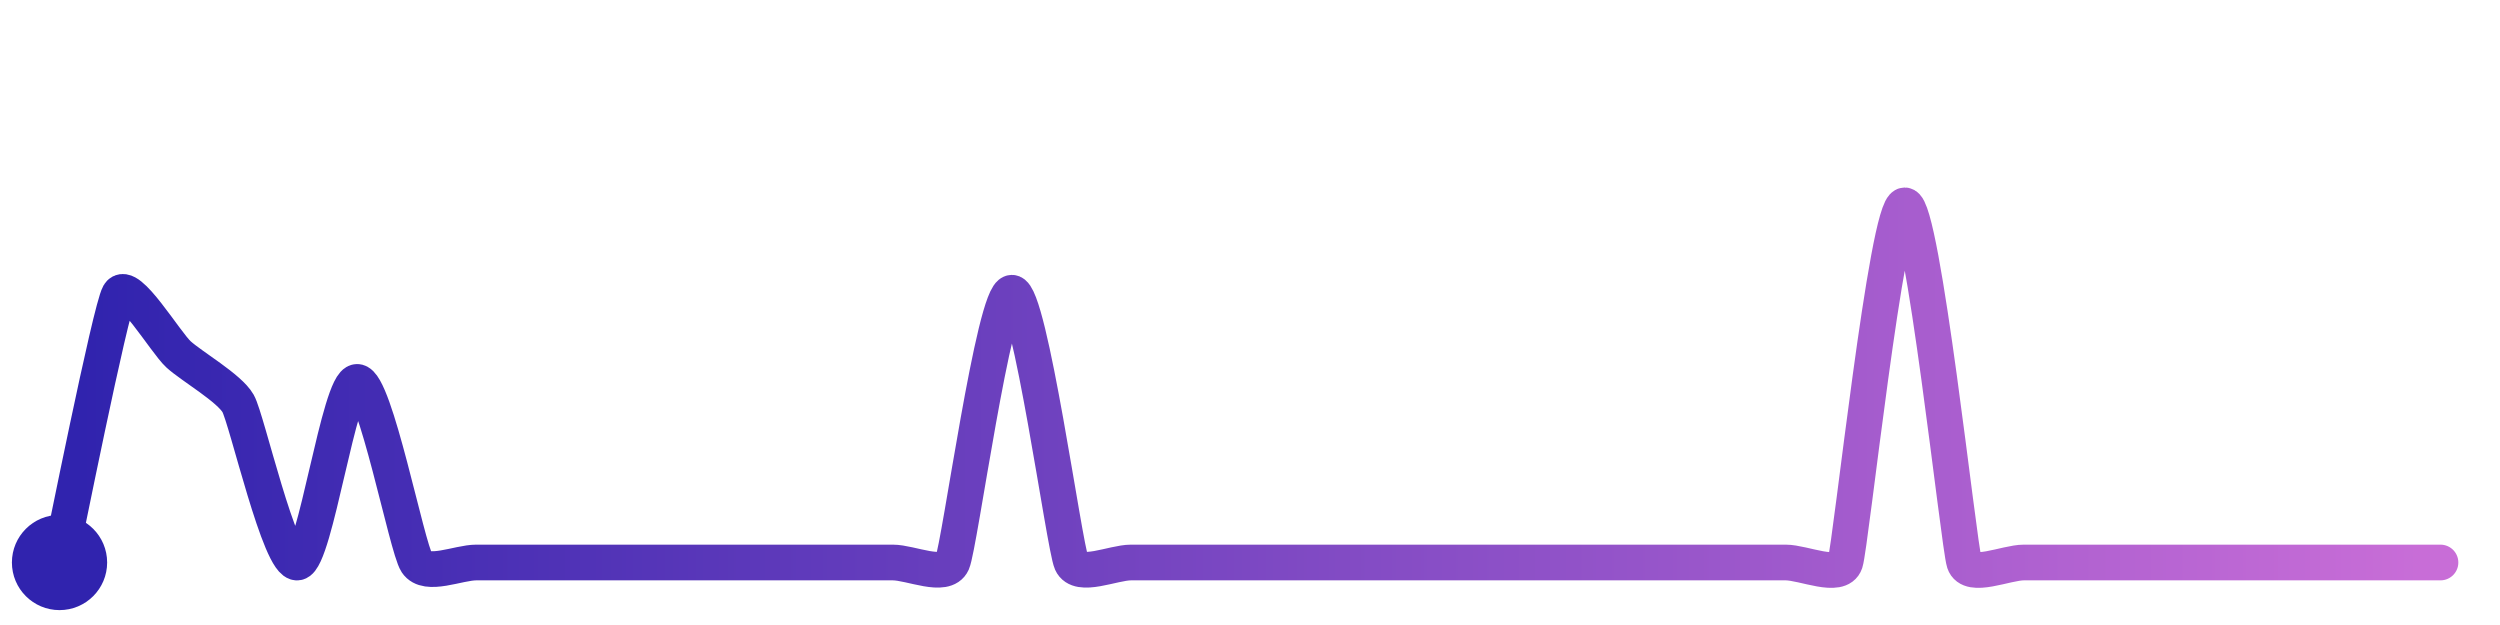
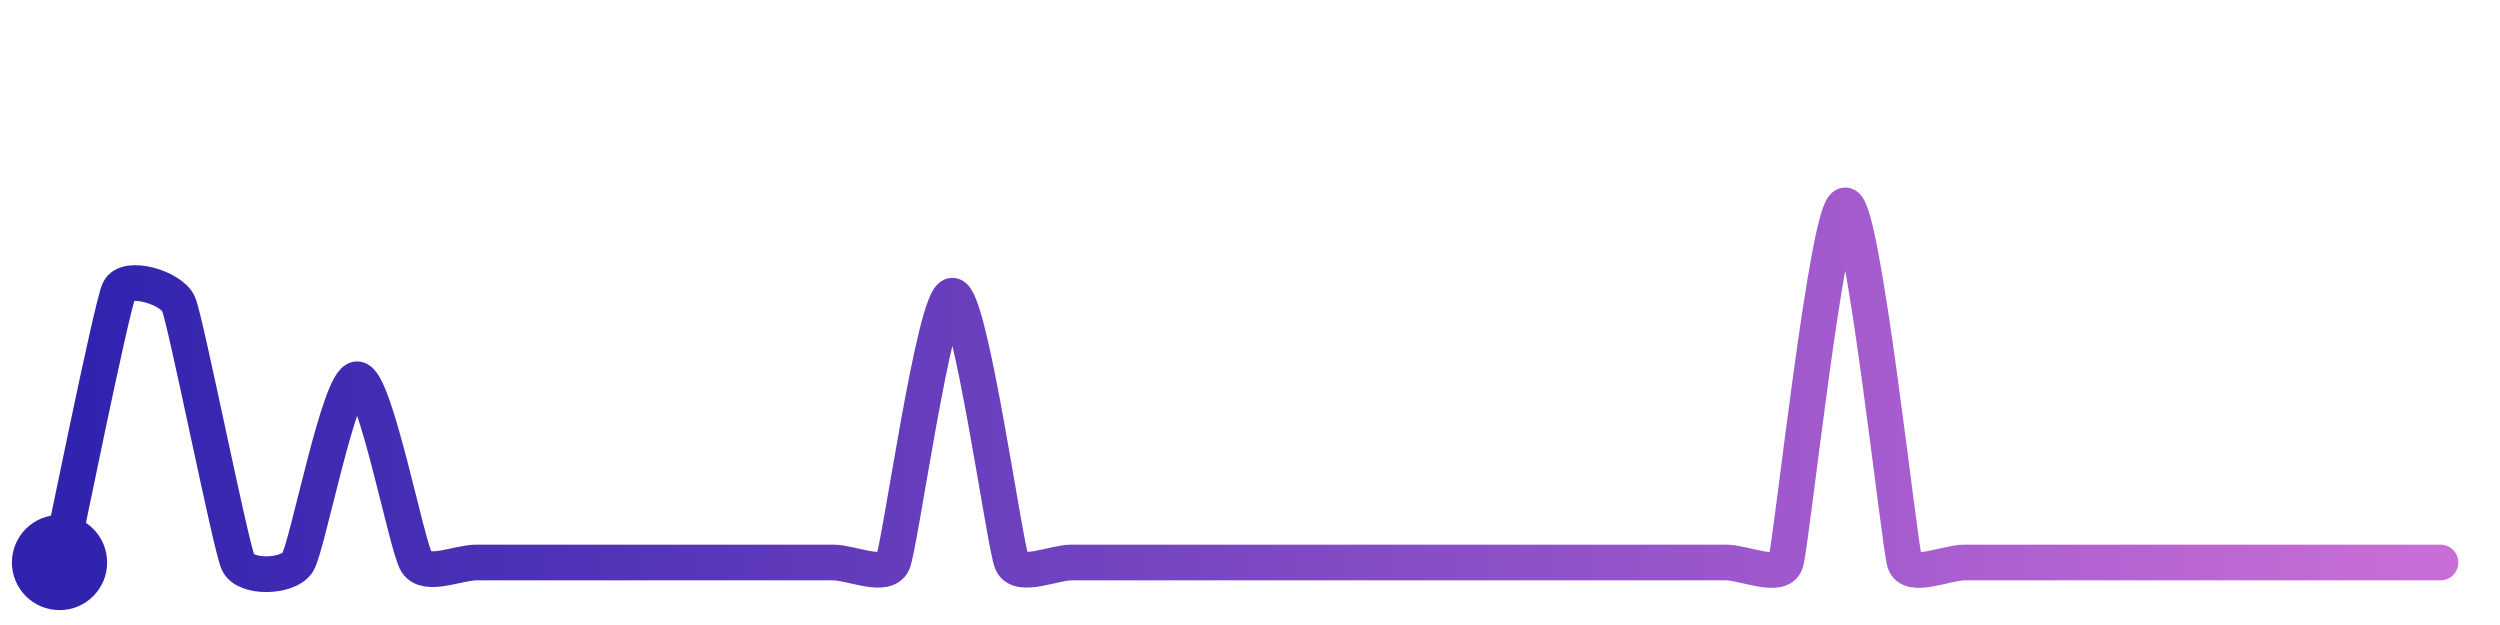
<svg xmlns="http://www.w3.org/2000/svg" width="200" height="50" viewBox="0 0 210 50">
  <defs>
    <linearGradient id="stroke" x1="0%" y1="0%" x2="100%" y2="0%">
      <stop stop-color="#3023AE" offset="0%" />
      <stop stop-color="#C86DD7" offset="100%" />
    </linearGradient>
  </defs>
-   <path stroke="url(#stroke)" stroke-width="3" stroke-linejoin="round" stroke-linecap="round" d="M5.00 46 C 5.32 44.54, 9.26 24.77, 10.00 23.47 S 13.89 27.51, 15.00 28.52 S 19.26 31.34, 20.00 32.64 S 23.52 46.27, 25.00 46.00 S 28.50 30.83, 30.00 30.83 S 34.17 44.75, 35.00 46.00 S 38.50 46.00, 40.00 46.00 S 43.50 46.00, 45.00 46.00 S 48.50 46.00, 50.00 46.00 S 53.50 46.00, 55.00 46.00 S 58.50 46.00, 60.00 46.00 S 63.50 46.00, 65.00 46.00 S 68.50 46.00, 70.00 46.00 S 73.50 46.00, 75.00 46.00 S 79.39 47.37, 80.00 46.00 S 83.50 23.34, 85.00 23.34 S 89.39 44.63, 90.00 46.00 S 93.50 46.00, 95.00 46.00 S 98.50 46.00, 100.00 46.00 S 103.50 46.00, 105.00 46.00 S 108.50 46.00, 110.00 46.00 S 113.50 46.00, 115.00 46.00 S 118.50 46.00, 120.00 46.00 S 123.50 46.00, 125.00 46.00 S 128.50 46.00, 130.00 46.00 S 133.50 46.00, 135.00 46.00 S 138.50 46.00, 140.00 46.00 S 143.50 46.00, 145.00 46.00 S 148.50 46.00, 150.00 46.00 S 154.53 47.42, 155.00 46.00 S 158.50 16.00, 160.00 16.00 S 164.53 44.58, 165.00 46.00 S 168.50 46.00, 170.00 46.00 S 173.50 46.00, 175.00 46.00 S 178.50 46.00, 180.00 46.00 S 183.50 46.00, 185.00 46.00 S 188.50 46.00, 190.00 46.00 S 193.50 46.00, 195.00 46.00 S 198.50 46.00, 200.00 46.00 S 203.50 46.00, 205.00 46.00" fill="none">
-     <animate attributeName="stroke-dashoffset" from="343.108" to="0" dur="2.2s" />
-     <animate attributeName="stroke-dasharray" from="343.108" to="343.108" />
+   <path stroke="url(#stroke)" stroke-width="3" stroke-linejoin="round" stroke-linecap="round" d="M5.00 46 C 5.32 44.53, 9.37 24.50, 10.00 23.14 S 14.40 22.91, 15.00 24.28 S 19.37 44.64, 20.00 46.00 S 24.18 47.26, 25.00 46.00 S 28.50 30.61, 30.00 30.61 S 34.18 44.74, 35.00 46.00 S 38.50 46.00, 40.00 46.00 S 43.50 46.00, 45.00 46.00 S 48.50 46.00, 50.00 46.00 S 53.50 46.00, 55.00 46.00 S 58.50 46.00, 60.00 46.00 S 63.50 46.00, 65.00 46.00 S 68.50 46.00, 70.00 46.00 S 74.39 47.37, 75.00 46.00 S 78.50 23.59, 80.00 23.59 S 84.39 44.63, 85.00 46.00 S 88.50 46.00, 90.00 46.00 S 93.50 46.00, 95.00 46.00 S 98.50 46.00, 100.00 46.00 S 103.50 46.00, 105.00 46.00 S 108.50 46.00, 110.00 46.00 S 113.50 46.00, 115.00 46.00 S 118.50 46.00, 120.00 46.00 S 123.50 46.00, 125.00 46.00 S 128.50 46.00, 130.00 46.00 S 133.50 46.00, 135.00 46.00 S 138.50 46.00, 140.00 46.00 S 143.50 46.00, 145.00 46.00 S 149.53 47.42, 150.00 46.00 S 153.50 16.00, 155.00 16.00 S 159.53 44.58, 160.00 46.00 S 163.50 46.00, 165.00 46.00 S 168.50 46.00, 170.00 46.00 S 173.50 46.00, 175.00 46.00 S 178.50 46.00, 180.00 46.00 S 183.50 46.00, 185.00 46.00 S 188.50 46.00, 190.00 46.00 S 193.50 46.00, 195.00 46.00 S 198.50 46.00, 200.00 46.00 S 203.50 46.00, 205.00 46.00" fill="none">
+     <animate attributeName="stroke-dashoffset" from="348.477" to="0" dur="2.2s" />
+     <animate attributeName="stroke-dasharray" from="348.477" to="348.477" />
  </path>
  <circle r="4" cx="5" cy="46" fill="#3023AE" />
  <circle r="4" cx="205" cy="46" fill="#C86DD7" opacity="0">
    <animate attributeName="opacity" from="0" to="1" dur="0.1s" begin="2.2s" fill="freeze" />
  </circle>
</svg>
